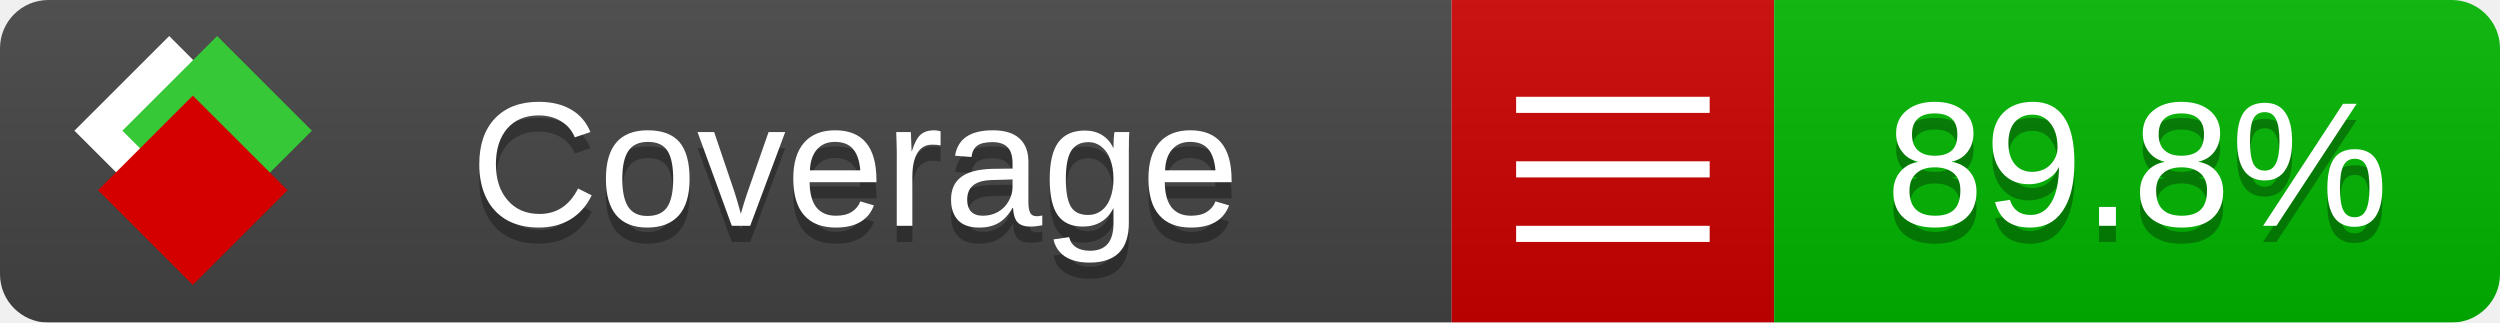
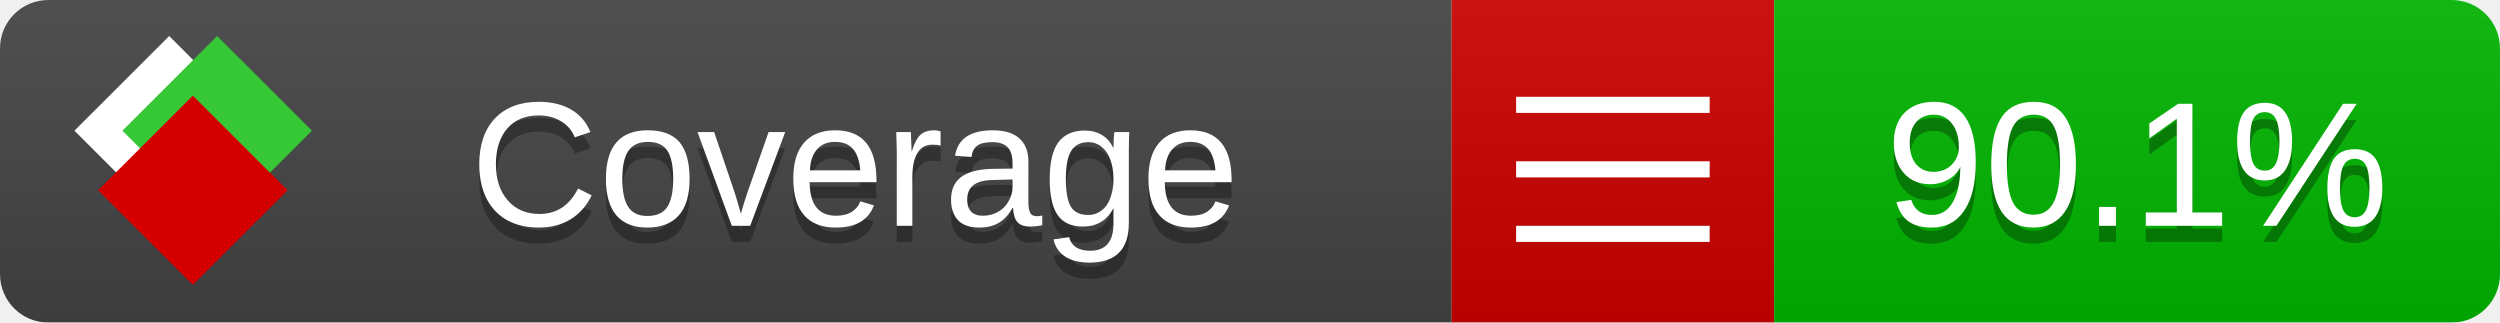
<svg xmlns="http://www.w3.org/2000/svg" xmlns:xlink="http://www.w3.org/1999/xlink" width="155" height="20">
  <style type="text/css">
          
            @keyframes fade1 {
                0% { visibility: visible; opacity: 1; }
               23% { visibility: visible; opacity: 1; }
               25% { visibility: hidden; opacity: 0; }
               48% { visibility: hidden; opacity: 0; }
               50% { visibility: hidden; opacity: 0; }
               73% { visibility: hidden; opacity: 0; }
               75% { visibility: hidden; opacity: 0; }
               98% { visibility: hidden; opacity: 0; }
              100% { visibility: visible; opacity: 1; }
            }
            @keyframes fade2 {
                0% { visibility: hidden; opacity: 0; }
               23% { visibility: hidden; opacity: 0; }
               25% { visibility: visible; opacity: 1; }
               48% { visibility: visible; opacity: 1; }
               50% { visibility: hidden; opacity: 0; }
               73% { visibility: hidden; opacity: 0; }
               75% { visibility: hidden; opacity: 0; }
               98% { visibility: hidden; opacity: 0; }
              100% { visibility: hidden; opacity: 0; }
            }
            @keyframes fade3 {
                0% { visibility: hidden; opacity: 0; }
               23% { visibility: hidden; opacity: 0; }
               25% { visibility: hidden; opacity: 0; }
               48% { visibility: hidden; opacity: 0; }
               50% { visibility: visible; opacity: 1; }
               73% { visibility: visible; opacity: 1; }
               75% { visibility: hidden; opacity: 0; }
               98% { visibility: hidden; opacity: 0; }
              100% { visibility: hidden; opacity: 0; }
            }
            @keyframes fade4 {
                0% { visibility: hidden; opacity: 0; }
               23% { visibility: hidden; opacity: 0; }
               25% { visibility: hidden; opacity: 0; }
               48% { visibility: hidden; opacity: 0; }
               50% { visibility: hidden; opacity: 0; }
               73% { visibility: hidden; opacity: 0; }
               75% { visibility: visible; opacity: 1; }
               98% { visibility: visible; opacity: 1; }
              100% { visibility: hidden; opacity: 0; }
            }
            .linecoverage {
                animation-duration: 15s;
                animation-name: fade1;
                animation-iteration-count: infinite;
            }
            .branchcoverage {
                animation-duration: 15s;
                animation-name: fade2;
                animation-iteration-count: infinite;
            }
            .methodcoverage {
                animation-duration: 15s;
                animation-name: fade3;
                animation-iteration-count: infinite;
            }
            .fullmethodcoverage {
                animation-duration: 15s;
                animation-name: fade4;
                animation-iteration-count: infinite;
            }
          
    </style>
  <defs>
    <linearGradient id="gradient" x2="0" y2="100%">
      <stop offset="0" stop-color="#bbb" stop-opacity=".1" />
      <stop offset="1" stop-opacity=".1" />
    </linearGradient>
    <linearGradient id="c">
      <stop offset="0" stop-color="#d40000" />
      <stop offset="1" stop-color="#ff2a2a" />
    </linearGradient>
    <linearGradient id="a">
      <stop offset="0" stop-color="#e0e0de" />
      <stop offset="1" stop-color="#fff" />
    </linearGradient>
    <linearGradient id="b">
      <stop offset="0" stop-color="#37c837" />
      <stop offset="1" stop-color="#217821" />
    </linearGradient>
    <linearGradient xlink:href="#a" id="e" x1="106.44" x2="69.96" y1="-11.96" y2="-46.84" gradientTransform="matrix(-.8426 -.00045 -.00045 -.8426 -94.27 -75.82)" gradientUnits="userSpaceOnUse" />
    <linearGradient xlink:href="#b" id="f" x1="56.19" x2="77.97" y1="-23.45" y2="10.62" gradientTransform="matrix(.8426 .00045 .00045 .8426 94.27 75.82)" gradientUnits="userSpaceOnUse" />
    <linearGradient xlink:href="#c" id="g" x1="79.98" x2="132.9" y1="10.79" y2="10.79" gradientTransform="matrix(.8426 .00045 .00045 .8426 94.27 75.82)" gradientUnits="userSpaceOnUse" />
    <mask id="mask">
      <rect width="155" height="20" rx="3" fill="#fff" />
    </mask>
    <g id="icon" transform="matrix(.04486 0 0 .04481 -.48 -.63)">
      <rect width="52.92" height="52.92" x="-109.72" y="-27.13" fill="url(#e)" transform="rotate(-135)" />
      <rect width="52.92" height="52.92" x="70.19" y="-39.18" fill="url(#f)" transform="rotate(45)" />
      <rect width="52.92" height="52.92" x="80.05" y="-15.74" fill="url(#g)" transform="rotate(45)" />
    </g>
  </defs>
  <g mask="url(#mask)">
    <rect x="0" y="0" width="90" height="20" fill="#444" />
    <rect x="90" y="0" width="20" height="20" fill="#c00" />
    <rect x="110" y="0" width="45" height="20" fill="#00B600" />
    <rect x="0" y="0" width="155" height="20" fill="url(#gradient)" />
  </g>
  <g>
    <path class="" stroke="#fff" d="M94 6.5 h12 M94 10.5 h12 M94 14.5 h12" />
  </g>
  <g fill="#fff" text-anchor="middle" font-family="Verdana,Arial,Geneva,sans-serif" font-size="11">
    <a xlink:href="https://github.com/danielpalme/ReportGenerator" target="_top">
      <use xlink:href="#icon" transform="translate(3,1) scale(3.5)" />
    </a>
    <text x="53" y="15" fill="#010101" fill-opacity=".3">Coverage</text>
    <text x="53" y="14" fill="#fff">Coverage</text>
-     <text class="" x="132.5" y="15" fill="#010101" fill-opacity=".3">89.8%</text>
-     <text class="" x="132.5" y="14">89.8%</text>
+     <text class="" x="132.5" y="15" fill="#010101" fill-opacity=".3">90.1%</text>
+     <text class="" x="132.5" y="14">90.1%</text>
  </g>
  <g>
    <rect class="" x="90" y="0" width="65" height="20" fill-opacity="0" />
  </g>
</svg>
